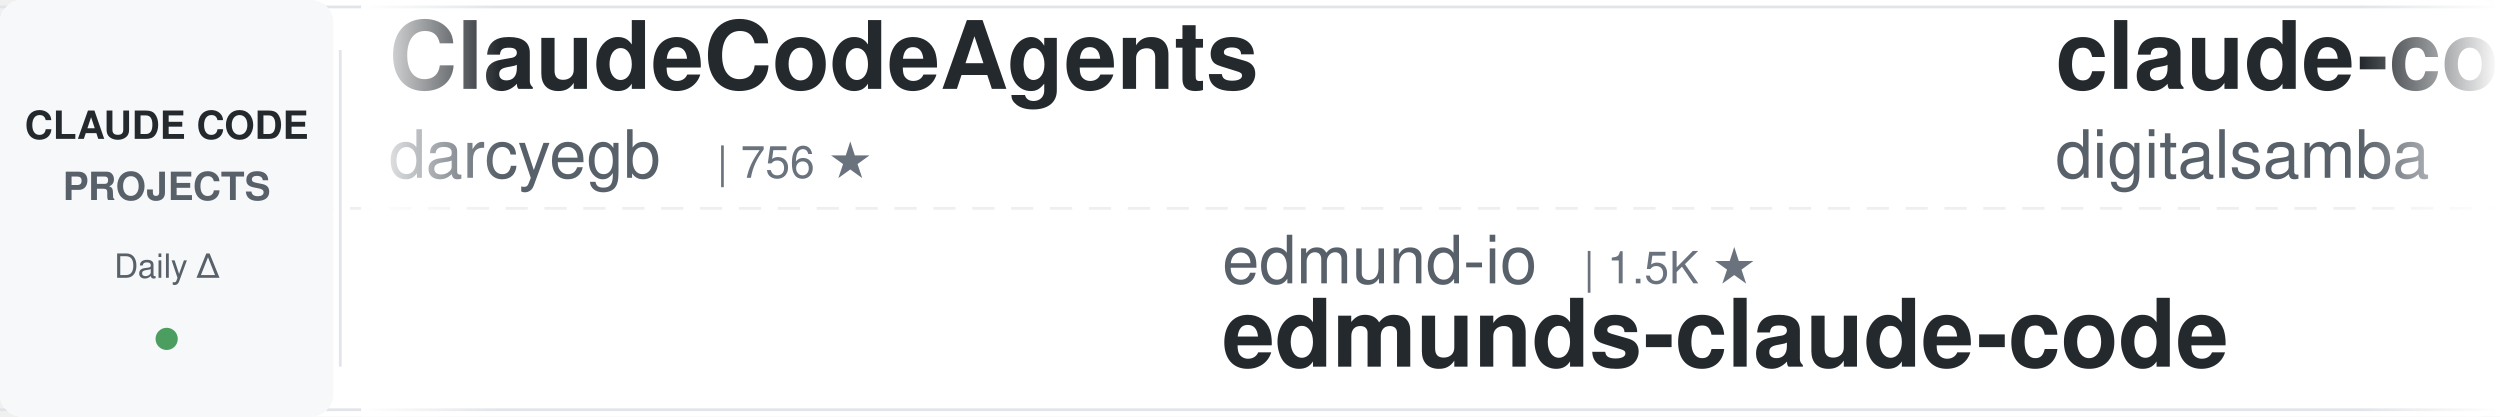
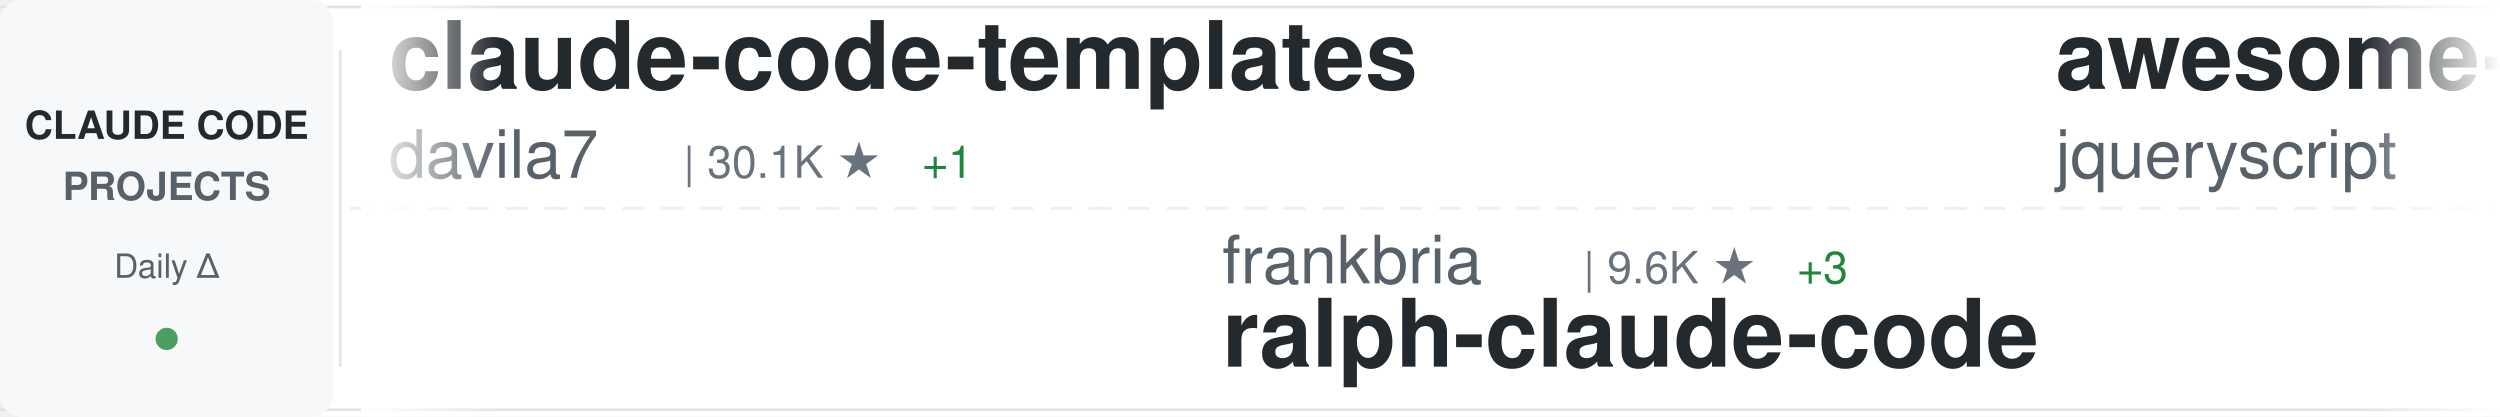
<svg xmlns="http://www.w3.org/2000/svg" width="900" height="150">
  <defs>
    <linearGradient id="awesomeLeftFade" x1="0%" y1="0%" x2="100%" y2="0%">
      <stop offset="0%" style="stop-color:#ffffff;stop-opacity:1" />
      <stop offset="100%" style="stop-color:#ffffff;stop-opacity:0" />
    </linearGradient>
    <linearGradient id="awesomeRightFade" x1="0%" y1="0%" x2="100%" y2="0%">
      <stop offset="0%" style="stop-color:#ffffff;stop-opacity:0" />
      <stop offset="100%" style="stop-color:#ffffff;stop-opacity:1" />
    </linearGradient>
  </defs>
  <rect width="900" height="150" fill="#ffffff" rx="8" />
  <rect x="0" y="2" width="900" height="1" fill="#e1e4e8" />
  <rect x="0" y="147" width="900" height="1" fill="#e1e4e8" />
  <line x1="0" y1="75" x2="900" y2="75" stroke="#e1e4e8" stroke-width="1" stroke-dasharray="8 6" opacity="0.6" />
  <rect x="0" y="0" width="120" height="150" fill="#f6f8fa" rx="8" />
  <text x="60" y="50" font-family="-apple-system, BlinkMacSystemFont, 'Segoe UI', Helvetica, Arial, sans-serif" font-size="14" font-weight="600" fill="#24292e" text-anchor="middle">CLAUDE CODE</text>
  <text x="60" y="72" font-family="-apple-system, BlinkMacSystemFont, 'Segoe UI', Helvetica, Arial, sans-serif" font-size="14" font-weight="600" fill="#586069" text-anchor="middle">PROJECTS</text>
  <text x="60" y="100" font-family="-apple-system, BlinkMacSystemFont, 'Segoe UI', Helvetica, Arial, sans-serif" font-size="12" font-weight="500" fill="#586069" text-anchor="middle">Daily Δ</text>
  <circle cx="60" cy="122" r="4" fill="#22863a" opacity="0.8" />
  <rect x="122" y="18" width="1" height="114" fill="#e1e4e8" />
  <clipPath id="awesomeTickerClip">
    <rect x="130" y="0" width="770" height="150" />
  </clipPath>
  <g clip-path="url(#awesomeTickerClip)">
    <g id="awesomeTickerItems">
      <animateTransform attributeName="transform" attributeType="XML" type="translate" from="0 0" to="-3000 0" dur="54s" repeatCount="indefinite" />
      <g transform="translate(0, 0)">
-         <text x="140" y="32" font-family="-apple-system, BlinkMacSystemFont, 'Segoe UI', Helvetica, Arial, sans-serif" font-size="34" font-weight="600" fill="#24292e">ClaudeCodeAgents</text>
-         <text x="140" y="64" font-family="-apple-system, BlinkMacSystemFont, 'Segoe UI', Helvetica, Arial, sans-serif" font-size="24" font-weight="400" fill="#586069">darcyegb</text>
-         <text x="258" y="64" font-family="-apple-system, BlinkMacSystemFont, 'Segoe UI', Helvetica, Arial, sans-serif" font-size="16" font-weight="500" fill="#6a737d">| 756 ★</text>
+         <text x="140" y="32" font-family="-apple-system, BlinkMacSystemFont, 'Segoe UI', Helvetica, Arial, sans-serif" font-size="34" font-weight="600" fill="#24292e">claude-code-templates</text>
+         <text x="140" y="64" font-family="-apple-system, BlinkMacSystemFont, 'Segoe UI', Helvetica, Arial, sans-serif" font-size="24" font-weight="400" fill="#586069">davila7</text>
+         <text x="246" y="64" font-family="-apple-system, BlinkMacSystemFont, 'Segoe UI', Helvetica, Arial, sans-serif" font-size="16" font-weight="500" fill="#6a737d">| 30.1K ★</text>
+         <text x="332" y="64" font-family="-apple-system, BlinkMacSystemFont, 'Segoe UI', Helvetica, Arial, sans-serif" font-size="16" font-weight="500" fill="#22863a"> +1</text>
      </g>
      <g transform="translate(300, 0)">
-         <text x="140" y="102" font-family="-apple-system, BlinkMacSystemFont, 'Segoe UI', Helvetica, Arial, sans-serif" font-size="24" font-weight="400" fill="#586069">edmund-io</text>
-         <text x="270" y="102" font-family="-apple-system, BlinkMacSystemFont, 'Segoe UI', Helvetica, Arial, sans-serif" font-size="16" font-weight="500" fill="#6a737d">| 1.5K ★</text>
-         <text x="140" y="132" font-family="-apple-system, BlinkMacSystemFont, 'Segoe UI', Helvetica, Arial, sans-serif" font-size="34" font-weight="600" fill="#24292e">edmunds-claude-code</text>
+         <text x="140" y="102" font-family="-apple-system, BlinkMacSystemFont, 'Segoe UI', Helvetica, Arial, sans-serif" font-size="24" font-weight="400" fill="#586069">frankbria</text>
+         <text x="270" y="102" font-family="-apple-system, BlinkMacSystemFont, 'Segoe UI', Helvetica, Arial, sans-serif" font-size="16" font-weight="500" fill="#6a737d">| 9.6K ★</text>
+         <text x="347" y="102" font-family="-apple-system, BlinkMacSystemFont, 'Segoe UI', Helvetica, Arial, sans-serif" font-size="16" font-weight="500" fill="#22863a"> +3</text>
+         <text x="140" y="132" font-family="-apple-system, BlinkMacSystemFont, 'Segoe UI', Helvetica, Arial, sans-serif" font-size="34" font-weight="600" fill="#24292e">ralph-claude-code</text>
      </g>
      <g transform="translate(600, 0)">
-         <text x="140" y="32" font-family="-apple-system, BlinkMacSystemFont, 'Segoe UI', Helvetica, Arial, sans-serif" font-size="34" font-weight="600" fill="#24292e">claude-code-video-toolki...</text>
-         <text x="140" y="64" font-family="-apple-system, BlinkMacSystemFont, 'Segoe UI', Helvetica, Arial, sans-serif" font-size="24" font-weight="400" fill="#586069">digitalsamba</text>
-         <text x="306" y="64" font-family="-apple-system, BlinkMacSystemFont, 'Segoe UI', Helvetica, Arial, sans-serif" font-size="16" font-weight="500" fill="#6a737d">| 1.9K ★</text>
+         <text x="140" y="32" font-family="-apple-system, BlinkMacSystemFont, 'Segoe UI', Helvetica, Arial, sans-serif" font-size="34" font-weight="600" fill="#24292e">awesome-claude-code</text>
+         <text x="140" y="64" font-family="-apple-system, BlinkMacSystemFont, 'Segoe UI', Helvetica, Arial, sans-serif" font-size="24" font-weight="400" fill="#586069">jqueryscript</text>
+         <text x="306" y="64" font-family="-apple-system, BlinkMacSystemFont, 'Segoe UI', Helvetica, Arial, sans-serif" font-size="16" font-weight="500" fill="#6a737d">| 491 ★</text>
      </g>
      <g transform="translate(900, 0)">
-         <text x="140" y="102" font-family="-apple-system, BlinkMacSystemFont, 'Segoe UI', Helvetica, Arial, sans-serif" font-size="24" font-weight="400" fill="#586069">ykdojo</text>
-         <text x="234" y="102" font-family="-apple-system, BlinkMacSystemFont, 'Segoe UI', Helvetica, Arial, sans-serif" font-size="16" font-weight="500" fill="#6a737d">| 9.6K ★</text>
-         <text x="311" y="102" font-family="-apple-system, BlinkMacSystemFont, 'Segoe UI', Helvetica, Arial, sans-serif" font-size="16" font-weight="500" fill="#22863a"> +3</text>
-         <text x="140" y="132" font-family="-apple-system, BlinkMacSystemFont, 'Segoe UI', Helvetica, Arial, sans-serif" font-size="34" font-weight="600" fill="#24292e">claude-code-tips</text>
+         <text x="140" y="102" font-family="-apple-system, BlinkMacSystemFont, 'Segoe UI', Helvetica, Arial, sans-serif" font-size="24" font-weight="400" fill="#586069">alejandrobalderas</text>
+         <text x="366" y="102" font-family="-apple-system, BlinkMacSystemFont, 'Segoe UI', Helvetica, Arial, sans-serif" font-size="16" font-weight="500" fill="#6a737d">| 2.7K ★</text>
+         <text x="140" y="132" font-family="-apple-system, BlinkMacSystemFont, 'Segoe UI', Helvetica, Arial, sans-serif" font-size="34" font-weight="600" fill="#24292e">claude-code-from-source</text>
      </g>
      <g transform="translate(1200, 0)">
-         <text x="140" y="32" font-family="-apple-system, BlinkMacSystemFont, 'Segoe UI', Helvetica, Arial, sans-serif" font-size="34" font-weight="600" fill="#24292e">claude-code</text>
-         <text x="140" y="64" font-family="-apple-system, BlinkMacSystemFont, 'Segoe UI', Helvetica, Arial, sans-serif" font-size="24" font-weight="400" fill="#586069">lowcortisolprogrammer</text>
-         <text x="414" y="64" font-family="-apple-system, BlinkMacSystemFont, 'Segoe UI', Helvetica, Arial, sans-serif" font-size="16" font-weight="500" fill="#6a737d">| 172 ★</text>
+         <text x="140" y="32" font-family="-apple-system, BlinkMacSystemFont, 'Segoe UI', Helvetica, Arial, sans-serif" font-size="34" font-weight="600" fill="#24292e">claude-code-action</text>
+         <text x="140" y="64" font-family="-apple-system, BlinkMacSystemFont, 'Segoe UI', Helvetica, Arial, sans-serif" font-size="24" font-weight="400" fill="#586069">anthropics</text>
+         <text x="282" y="64" font-family="-apple-system, BlinkMacSystemFont, 'Segoe UI', Helvetica, Arial, sans-serif" font-size="16" font-weight="500" fill="#6a737d">| 8.6K ★</text>
+         <text x="359" y="64" font-family="-apple-system, BlinkMacSystemFont, 'Segoe UI', Helvetica, Arial, sans-serif" font-size="16" font-weight="500" fill="#22863a"> +2</text>
      </g>
      <g transform="translate(1500, 0)">
-         <text x="140" y="102" font-family="-apple-system, BlinkMacSystemFont, 'Segoe UI', Helvetica, Arial, sans-serif" font-size="24" font-weight="400" fill="#586069">repowise-dev</text>
-         <text x="306" y="102" font-family="-apple-system, BlinkMacSystemFont, 'Segoe UI', Helvetica, Arial, sans-serif" font-size="16" font-weight="500" fill="#6a737d">| 1.2K ★</text>
-         <text x="140" y="132" font-family="-apple-system, BlinkMacSystemFont, 'Segoe UI', Helvetica, Arial, sans-serif" font-size="34" font-weight="600" fill="#24292e">claude-code-prompts</text>
+         <text x="140" y="102" font-family="-apple-system, BlinkMacSystemFont, 'Segoe UI', Helvetica, Arial, sans-serif" font-size="24" font-weight="400" fill="#586069">disler</text>
+         <text x="234" y="102" font-family="-apple-system, BlinkMacSystemFont, 'Segoe UI', Helvetica, Arial, sans-serif" font-size="16" font-weight="500" fill="#6a737d">| 3.9K ★</text>
+         <text x="140" y="132" font-family="-apple-system, BlinkMacSystemFont, 'Segoe UI', Helvetica, Arial, sans-serif" font-size="34" font-weight="600" fill="#24292e">claude-code-hooks-master...</text>
      </g>
      <g transform="translate(1800, 0)">
-         <text x="140" y="32" font-family="-apple-system, BlinkMacSystemFont, 'Segoe UI', Helvetica, Arial, sans-serif" font-size="34" font-weight="600" fill="#24292e">claude-code-harness</text>
-         <text x="140" y="64" font-family="-apple-system, BlinkMacSystemFont, 'Segoe UI', Helvetica, Arial, sans-serif" font-size="24" font-weight="400" fill="#586069">Chachamaru127</text>
-         <text x="318" y="64" font-family="-apple-system, BlinkMacSystemFont, 'Segoe UI', Helvetica, Arial, sans-serif" font-size="16" font-weight="500" fill="#6a737d">| 3.0K ★</text>
+         <text x="140" y="32" font-family="-apple-system, BlinkMacSystemFont, 'Segoe UI', Helvetica, Arial, sans-serif" font-size="34" font-weight="600" fill="#24292e">claude-code-my-workflow</text>
+         <text x="140" y="64" font-family="-apple-system, BlinkMacSystemFont, 'Segoe UI', Helvetica, Arial, sans-serif" font-size="24" font-weight="400" fill="#586069">pedrohcgs</text>
+         <text x="270" y="64" font-family="-apple-system, BlinkMacSystemFont, 'Segoe UI', Helvetica, Arial, sans-serif" font-size="16" font-weight="500" fill="#6a737d">| 1.5K ★</text>
+         <text x="347" y="64" font-family="-apple-system, BlinkMacSystemFont, 'Segoe UI', Helvetica, Arial, sans-serif" font-size="16" font-weight="500" fill="#22863a"> +1</text>
      </g>
      <g transform="translate(2100, 0)">
-         <text x="140" y="102" font-family="-apple-system, BlinkMacSystemFont, 'Segoe UI', Helvetica, Arial, sans-serif" font-size="24" font-weight="400" fill="#586069">777genius</text>
-         <text x="270" y="102" font-family="-apple-system, BlinkMacSystemFont, 'Segoe UI', Helvetica, Arial, sans-serif" font-size="16" font-weight="500" fill="#6a737d">| 925 ★</text>
-         <text x="338" y="102" font-family="-apple-system, BlinkMacSystemFont, 'Segoe UI', Helvetica, Arial, sans-serif" font-size="16" font-weight="500" fill="#22863a"> +1</text>
-         <text x="140" y="132" font-family="-apple-system, BlinkMacSystemFont, 'Segoe UI', Helvetica, Arial, sans-serif" font-size="34" font-weight="600" fill="#24292e">claude-code-source-code</text>
+         <text x="140" y="102" font-family="-apple-system, BlinkMacSystemFont, 'Segoe UI', Helvetica, Arial, sans-serif" font-size="24" font-weight="400" fill="#586069">Chachamaru127</text>
+         <text x="318" y="102" font-family="-apple-system, BlinkMacSystemFont, 'Segoe UI', Helvetica, Arial, sans-serif" font-size="16" font-weight="500" fill="#6a737d">| 3.0K ★</text>
+         <text x="395" y="102" font-family="-apple-system, BlinkMacSystemFont, 'Segoe UI', Helvetica, Arial, sans-serif" font-size="16" font-weight="500" fill="#22863a"> +1</text>
+         <text x="140" y="132" font-family="-apple-system, BlinkMacSystemFont, 'Segoe UI', Helvetica, Arial, sans-serif" font-size="34" font-weight="600" fill="#24292e">claude-code-harness</text>
      </g>
      <g transform="translate(2400, 0)">
-         <text x="140" y="32" font-family="-apple-system, BlinkMacSystemFont, 'Segoe UI', Helvetica, Arial, sans-serif" font-size="34" font-weight="600" fill="#24292e">Claude-Code</text>
-         <text x="140" y="64" font-family="-apple-system, BlinkMacSystemFont, 'Segoe UI', Helvetica, Arial, sans-serif" font-size="24" font-weight="400" fill="#586069">pengchengneo</text>
-         <text x="306" y="64" font-family="-apple-system, BlinkMacSystemFont, 'Segoe UI', Helvetica, Arial, sans-serif" font-size="16" font-weight="500" fill="#6a737d">| 1.7K ★</text>
+         <text x="140" y="32" font-family="-apple-system, BlinkMacSystemFont, 'Segoe UI', Helvetica, Arial, sans-serif" font-size="34" font-weight="600" fill="#24292e">claude-code-source</text>
+         <text x="140" y="64" font-family="-apple-system, BlinkMacSystemFont, 'Segoe UI', Helvetica, Arial, sans-serif" font-size="24" font-weight="400" fill="#586069">JrCx7scC</text>
+         <text x="258" y="64" font-family="-apple-system, BlinkMacSystemFont, 'Segoe UI', Helvetica, Arial, sans-serif" font-size="16" font-weight="500" fill="#6a737d">| 373 ★</text>
      </g>
      <g transform="translate(2700, 0)">
        <text x="140" y="102" font-family="-apple-system, BlinkMacSystemFont, 'Segoe UI', Helvetica, Arial, sans-serif" font-size="24" font-weight="400" fill="#586069">shanraisshan</text>
-         <text x="306" y="102" font-family="-apple-system, BlinkMacSystemFont, 'Segoe UI', Helvetica, Arial, sans-serif" font-size="16" font-weight="500" fill="#6a737d">| 64.1K ★</text>
-         <text x="392" y="102" font-family="-apple-system, BlinkMacSystemFont, 'Segoe UI', Helvetica, Arial, sans-serif" font-size="16" font-weight="500" fill="#22863a"> +16</text>
+         <text x="306" y="102" font-family="-apple-system, BlinkMacSystemFont, 'Segoe UI', Helvetica, Arial, sans-serif" font-size="16" font-weight="500" fill="#6a737d">| 64.2K ★</text>
+         <text x="392" y="102" font-family="-apple-system, BlinkMacSystemFont, 'Segoe UI', Helvetica, Arial, sans-serif" font-size="16" font-weight="500" fill="#22863a"> +3</text>
        <text x="140" y="132" font-family="-apple-system, BlinkMacSystemFont, 'Segoe UI', Helvetica, Arial, sans-serif" font-size="34" font-weight="600" fill="#24292e">claude-code-best-practic...</text>
      </g>
      <g transform="translate(3000, 0)">
-         <text x="140" y="32" font-family="-apple-system, BlinkMacSystemFont, 'Segoe UI', Helvetica, Arial, sans-serif" font-size="34" font-weight="600" fill="#24292e">ClaudeCodeAgents</text>
-         <text x="140" y="64" font-family="-apple-system, BlinkMacSystemFont, 'Segoe UI', Helvetica, Arial, sans-serif" font-size="24" font-weight="400" fill="#586069">darcyegb</text>
-         <text x="258" y="64" font-family="-apple-system, BlinkMacSystemFont, 'Segoe UI', Helvetica, Arial, sans-serif" font-size="16" font-weight="500" fill="#6a737d">| 756 ★</text>
+         <text x="140" y="32" font-family="-apple-system, BlinkMacSystemFont, 'Segoe UI', Helvetica, Arial, sans-serif" font-size="34" font-weight="600" fill="#24292e">claude-code-templates</text>
+         <text x="140" y="64" font-family="-apple-system, BlinkMacSystemFont, 'Segoe UI', Helvetica, Arial, sans-serif" font-size="24" font-weight="400" fill="#586069">davila7</text>
+         <text x="246" y="64" font-family="-apple-system, BlinkMacSystemFont, 'Segoe UI', Helvetica, Arial, sans-serif" font-size="16" font-weight="500" fill="#6a737d">| 30.1K ★</text>
+         <text x="332" y="64" font-family="-apple-system, BlinkMacSystemFont, 'Segoe UI', Helvetica, Arial, sans-serif" font-size="16" font-weight="500" fill="#22863a"> +1</text>
      </g>
      <g transform="translate(3300, 0)">
-         <text x="140" y="102" font-family="-apple-system, BlinkMacSystemFont, 'Segoe UI', Helvetica, Arial, sans-serif" font-size="24" font-weight="400" fill="#586069">edmund-io</text>
-         <text x="270" y="102" font-family="-apple-system, BlinkMacSystemFont, 'Segoe UI', Helvetica, Arial, sans-serif" font-size="16" font-weight="500" fill="#6a737d">| 1.5K ★</text>
-         <text x="140" y="132" font-family="-apple-system, BlinkMacSystemFont, 'Segoe UI', Helvetica, Arial, sans-serif" font-size="34" font-weight="600" fill="#24292e">edmunds-claude-code</text>
+         <text x="140" y="102" font-family="-apple-system, BlinkMacSystemFont, 'Segoe UI', Helvetica, Arial, sans-serif" font-size="24" font-weight="400" fill="#586069">frankbria</text>
+         <text x="270" y="102" font-family="-apple-system, BlinkMacSystemFont, 'Segoe UI', Helvetica, Arial, sans-serif" font-size="16" font-weight="500" fill="#6a737d">| 9.6K ★</text>
+         <text x="347" y="102" font-family="-apple-system, BlinkMacSystemFont, 'Segoe UI', Helvetica, Arial, sans-serif" font-size="16" font-weight="500" fill="#22863a"> +3</text>
+         <text x="140" y="132" font-family="-apple-system, BlinkMacSystemFont, 'Segoe UI', Helvetica, Arial, sans-serif" font-size="34" font-weight="600" fill="#24292e">ralph-claude-code</text>
      </g>
      <g transform="translate(3600, 0)">
-         <text x="140" y="32" font-family="-apple-system, BlinkMacSystemFont, 'Segoe UI', Helvetica, Arial, sans-serif" font-size="34" font-weight="600" fill="#24292e">claude-code-video-toolki...</text>
-         <text x="140" y="64" font-family="-apple-system, BlinkMacSystemFont, 'Segoe UI', Helvetica, Arial, sans-serif" font-size="24" font-weight="400" fill="#586069">digitalsamba</text>
-         <text x="306" y="64" font-family="-apple-system, BlinkMacSystemFont, 'Segoe UI', Helvetica, Arial, sans-serif" font-size="16" font-weight="500" fill="#6a737d">| 1.9K ★</text>
+         <text x="140" y="32" font-family="-apple-system, BlinkMacSystemFont, 'Segoe UI', Helvetica, Arial, sans-serif" font-size="34" font-weight="600" fill="#24292e">awesome-claude-code</text>
+         <text x="140" y="64" font-family="-apple-system, BlinkMacSystemFont, 'Segoe UI', Helvetica, Arial, sans-serif" font-size="24" font-weight="400" fill="#586069">jqueryscript</text>
+         <text x="306" y="64" font-family="-apple-system, BlinkMacSystemFont, 'Segoe UI', Helvetica, Arial, sans-serif" font-size="16" font-weight="500" fill="#6a737d">| 491 ★</text>
      </g>
      <g transform="translate(3900, 0)">
-         <text x="140" y="102" font-family="-apple-system, BlinkMacSystemFont, 'Segoe UI', Helvetica, Arial, sans-serif" font-size="24" font-weight="400" fill="#586069">ykdojo</text>
-         <text x="234" y="102" font-family="-apple-system, BlinkMacSystemFont, 'Segoe UI', Helvetica, Arial, sans-serif" font-size="16" font-weight="500" fill="#6a737d">| 9.6K ★</text>
-         <text x="311" y="102" font-family="-apple-system, BlinkMacSystemFont, 'Segoe UI', Helvetica, Arial, sans-serif" font-size="16" font-weight="500" fill="#22863a"> +3</text>
-         <text x="140" y="132" font-family="-apple-system, BlinkMacSystemFont, 'Segoe UI', Helvetica, Arial, sans-serif" font-size="34" font-weight="600" fill="#24292e">claude-code-tips</text>
+         <text x="140" y="102" font-family="-apple-system, BlinkMacSystemFont, 'Segoe UI', Helvetica, Arial, sans-serif" font-size="24" font-weight="400" fill="#586069">alejandrobalderas</text>
+         <text x="366" y="102" font-family="-apple-system, BlinkMacSystemFont, 'Segoe UI', Helvetica, Arial, sans-serif" font-size="16" font-weight="500" fill="#6a737d">| 2.7K ★</text>
+         <text x="140" y="132" font-family="-apple-system, BlinkMacSystemFont, 'Segoe UI', Helvetica, Arial, sans-serif" font-size="34" font-weight="600" fill="#24292e">claude-code-from-source</text>
      </g>
    </g>
  </g>
  <rect x="130" y="0" width="50" height="150" fill="url(#awesomeLeftFade)" />
  <rect x="850" y="0" width="50" height="150" fill="url(#awesomeRightFade)" />
</svg>
